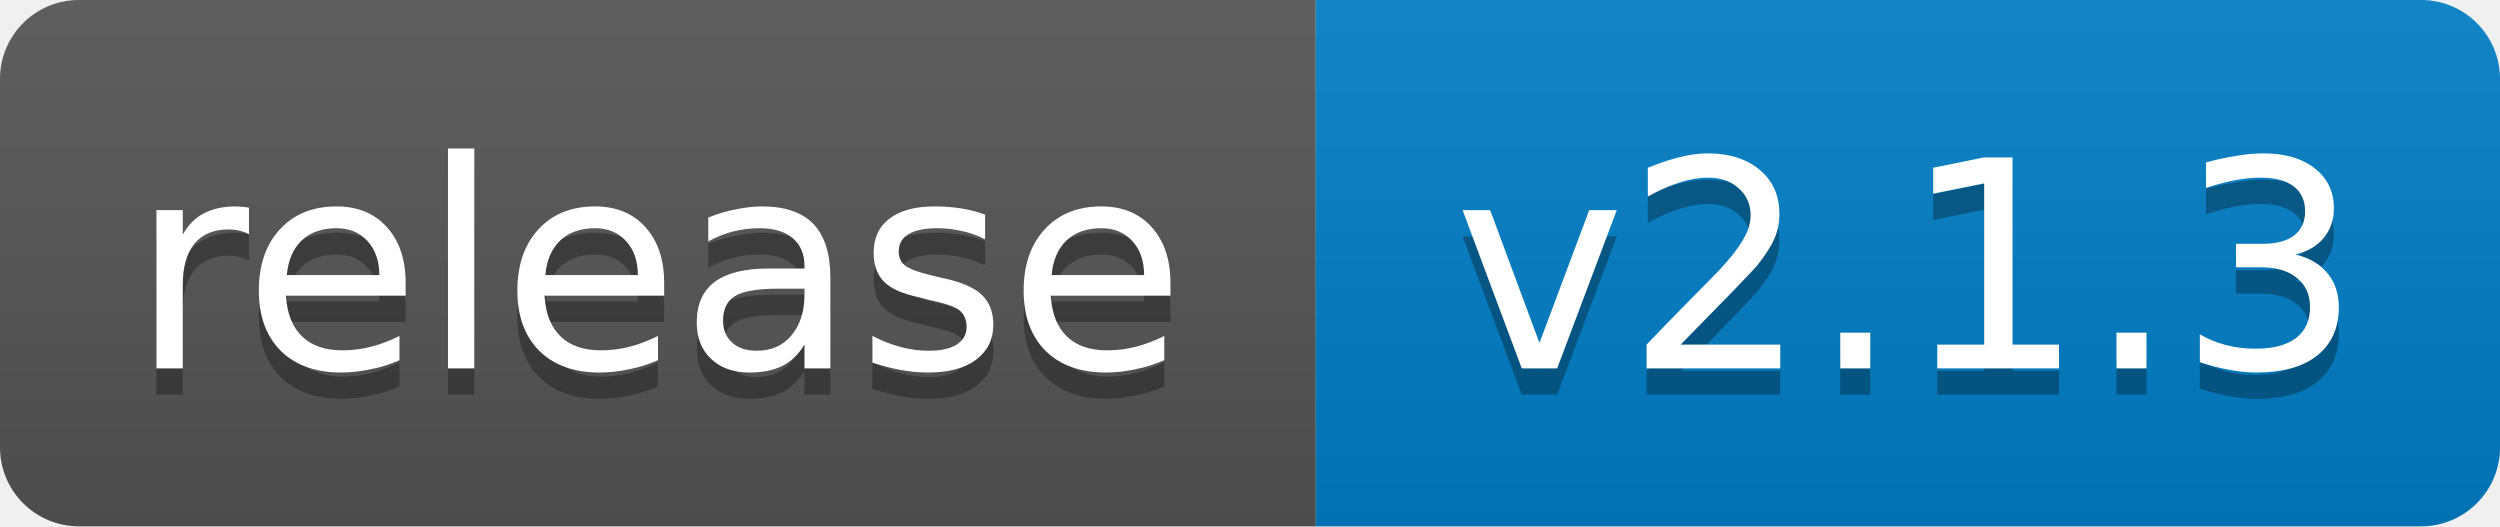
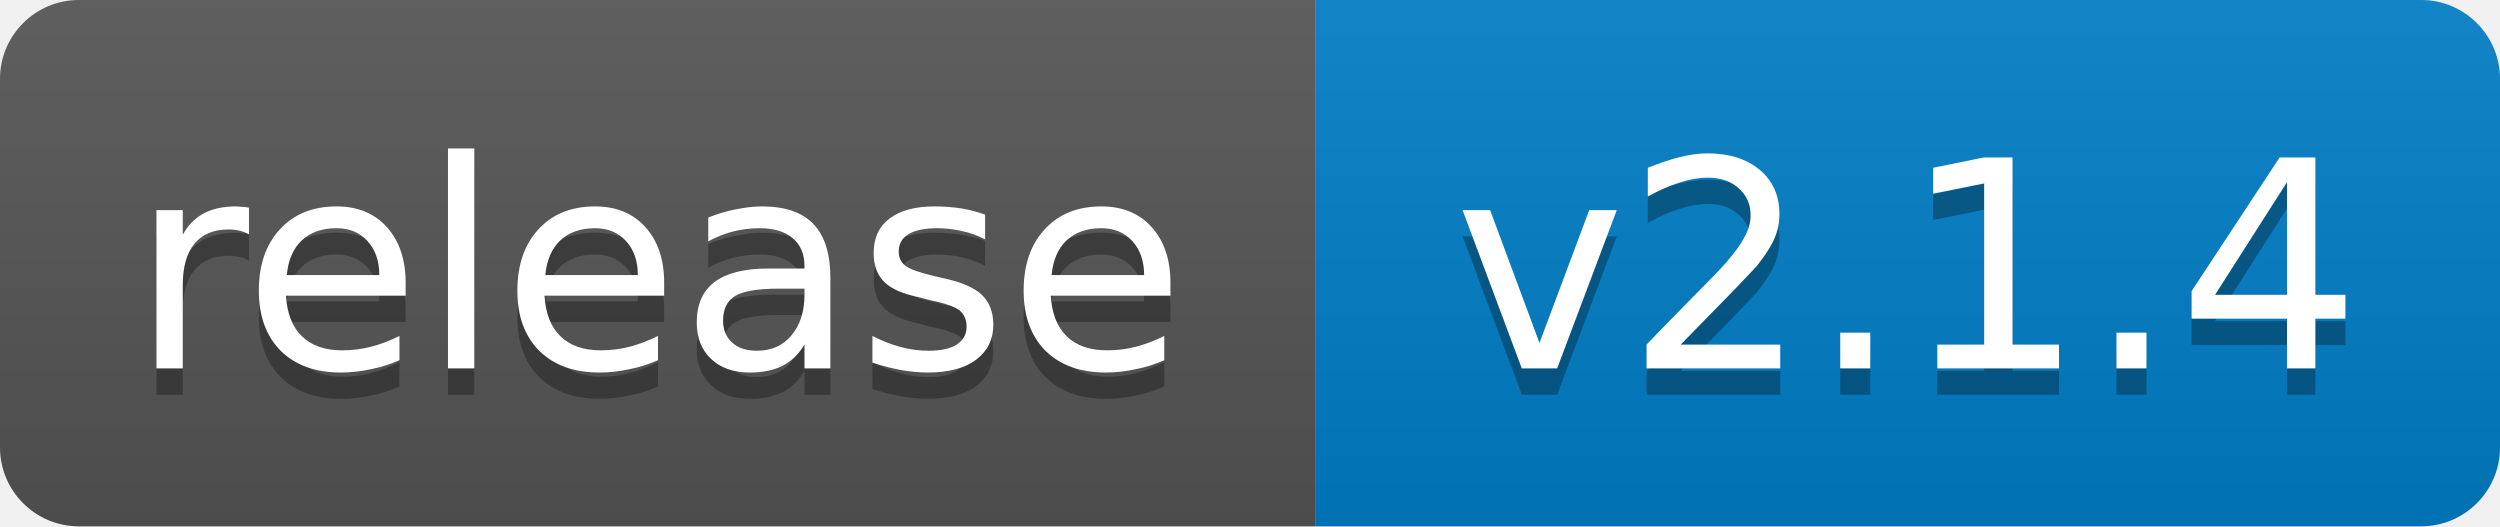
- <svg xmlns="http://www.w3.org/2000/svg" width="95" height="20" role="img" aria-label="release: v2.1.3">
+ <svg xmlns="http://www.w3.org/2000/svg" width="95" height="20" role="img" aria-label="release: v2.1.4">
  <linearGradient id="s" x2="0" y2="100%">
    <stop offset="0" stop-color="#bbb" stop-opacity=".1" />
    <stop offset="1" stop-opacity=".1" />
  </linearGradient>
  <clipPath id="r">
    <rect width="95" height="20" rx="3" fill="#fff" />
  </clipPath>
  <g clip-path="url(#r)">
    <rect width="50" height="20" fill="#555" />
    <rect x="50" width="45" height="20" fill="#007ec6" />
    <rect width="95" height="20" fill="url(#s)" />
  </g>
  <g fill="#fff" text-anchor="middle" font-family="Verdana,Geneva,DejaVu Sans,sans-serif" font-size="11">
    <text x="25.0" y="15" fill="#010101" fill-opacity=".3">release</text>
    <text x="25.0" y="14">release</text>
-     <text x="72.5" y="15" fill="#010101" fill-opacity=".3">v2.1.3</text>
-     <text x="72.5" y="14">v2.1.3</text>
+     <text x="72.5" y="15" fill="#010101" fill-opacity=".3">v2.1.4</text>
+     <text x="72.5" y="14">v2.1.4</text>
  </g>
</svg>
